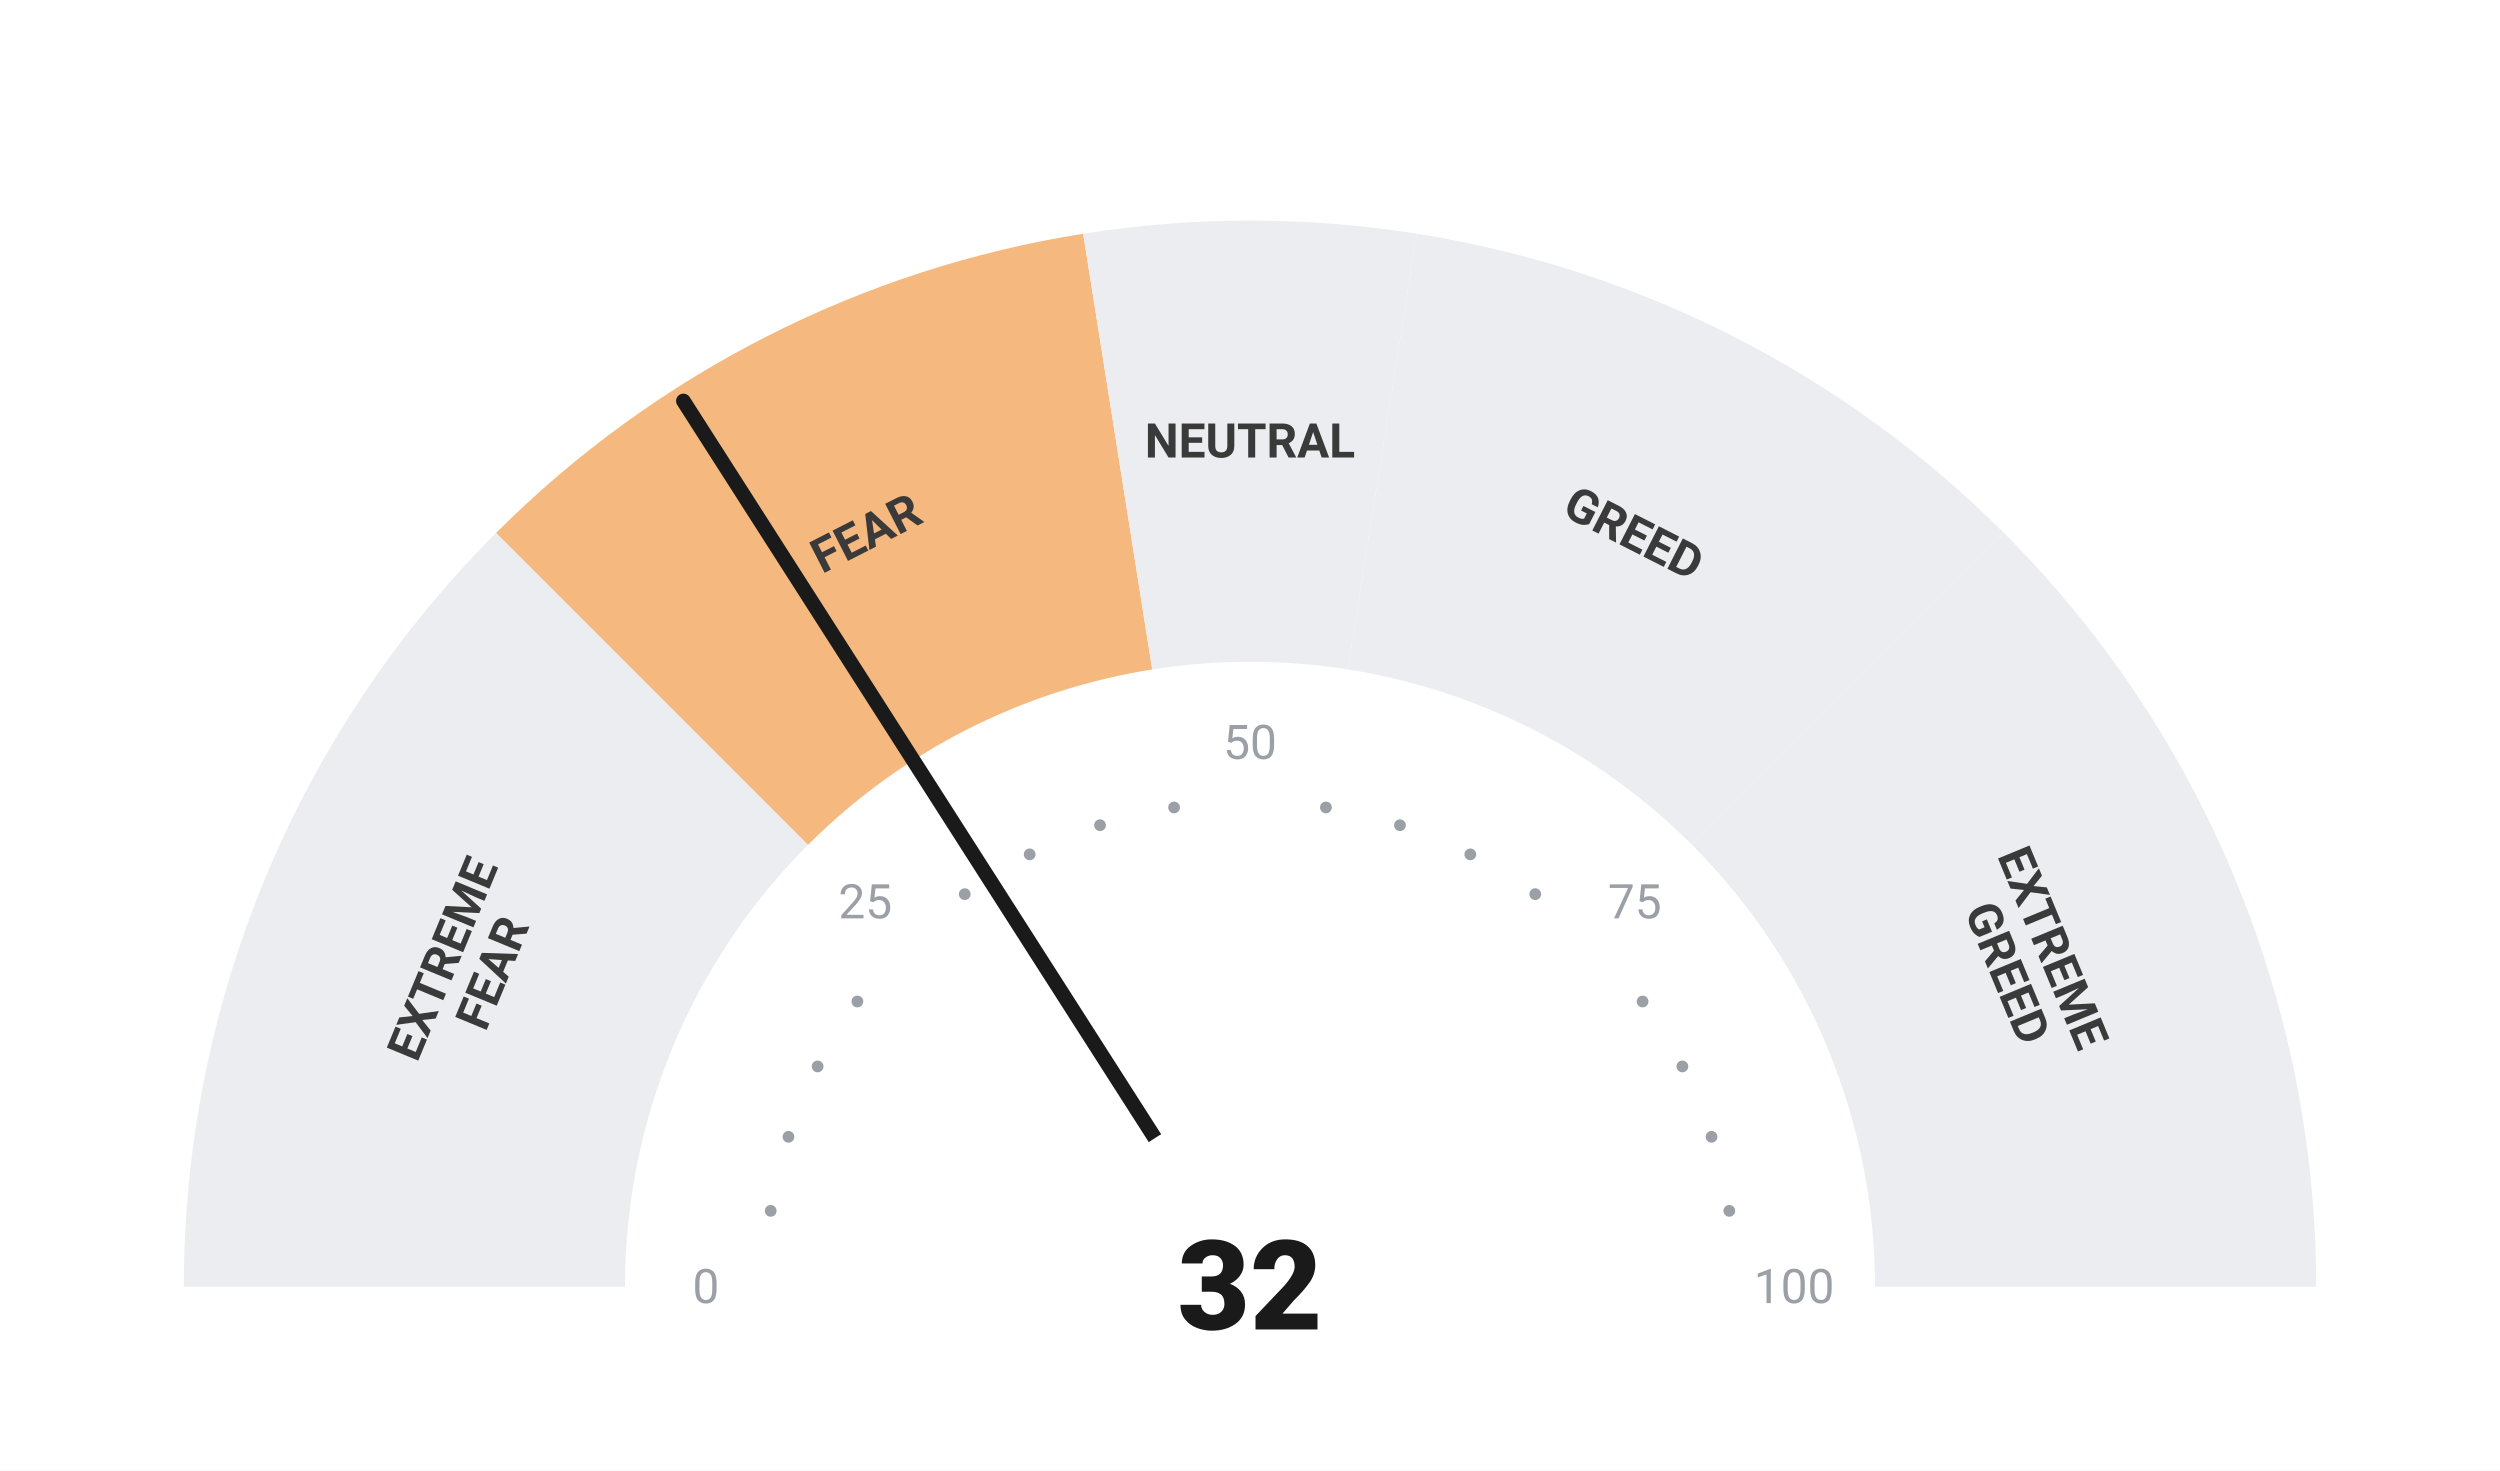
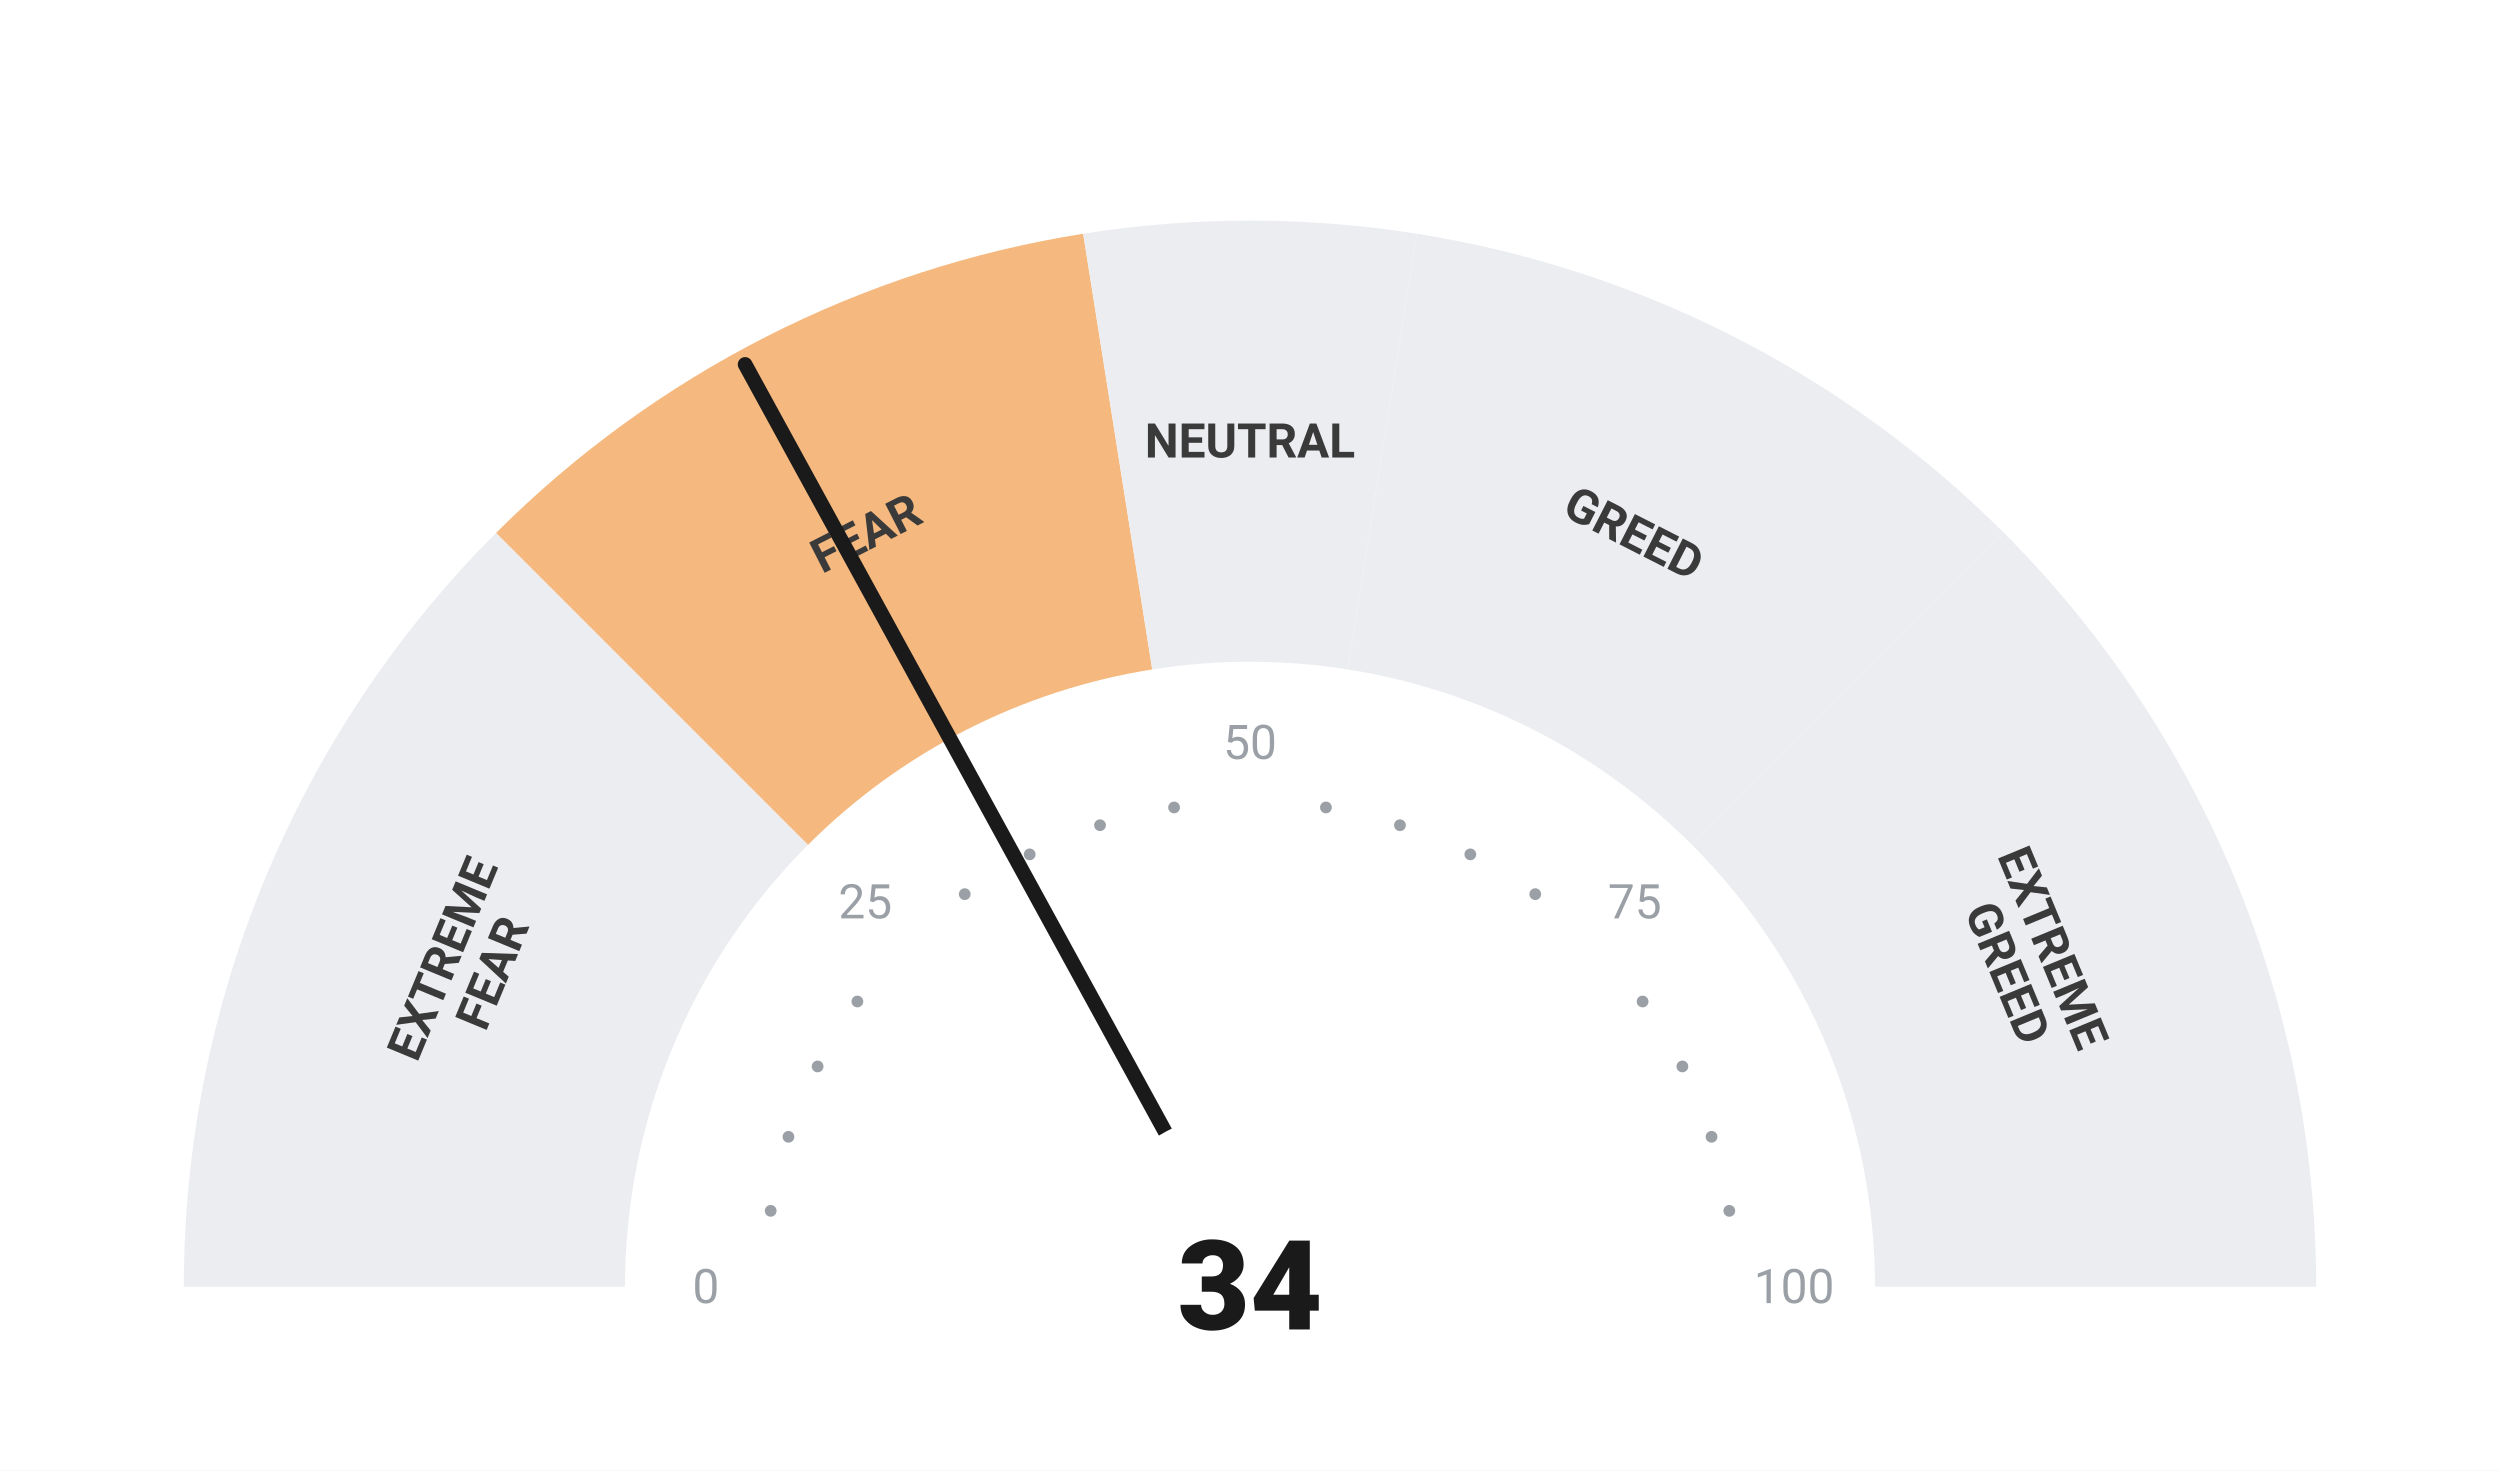
<svg xmlns="http://www.w3.org/2000/svg" viewBox="0 0 680 400" width="680" height="400">
  <rect width="680" height="400" fill="#ffffff" />
  <path d="M 50.00 350.00 A 290 290 0 0 1 134.94 144.94 L 219.79 229.79 A 170 170 0 0 0 170.00 350.00 Z" fill="#ebedf0" />
  <path d="M 134.94 144.94 A 290 290 0 0 1 294.63 63.57 L 313.41 182.09 A 170 170 0 0 0 219.79 229.79 Z" fill="#F5B97F" />
  <path d="M 294.63 63.57 A 290 290 0 0 1 385.37 63.57 L 366.59 182.09 A 170 170 0 0 0 313.41 182.09 Z" fill="#ebedf0" />
  <path d="M 385.37 63.57 A 290 290 0 0 1 545.06 144.94 L 460.21 229.79 A 170 170 0 0 0 366.59 182.09 Z" fill="#ebedf0" />
  <path d="M 545.06 144.94 A 290 290 0 0 1 630.00 350.00 L 510.00 350.00 A 170 170 0 0 0 460.21 229.79 Z" fill="#ebedf0" />
  <circle cx="209.63" cy="329.35" r="1.6" fill="#9aa0a6" />
  <circle cx="214.46" cy="309.21" r="1.6" fill="#9aa0a6" />
  <circle cx="222.39" cy="290.07" r="1.6" fill="#9aa0a6" />
  <circle cx="233.21" cy="272.41" r="1.6" fill="#9aa0a6" />
  <circle cx="262.41" cy="243.21" r="1.6" fill="#9aa0a6" />
  <circle cx="280.07" cy="232.39" r="1.6" fill="#9aa0a6" />
  <circle cx="299.21" cy="224.46" r="1.6" fill="#9aa0a6" />
  <circle cx="319.35" cy="219.63" r="1.6" fill="#9aa0a6" />
  <circle cx="360.65" cy="219.63" r="1.6" fill="#9aa0a6" />
  <circle cx="380.79" cy="224.46" r="1.6" fill="#9aa0a6" />
  <circle cx="399.93" cy="232.39" r="1.6" fill="#9aa0a6" />
  <circle cx="417.59" cy="243.21" r="1.6" fill="#9aa0a6" />
  <circle cx="446.79" cy="272.41" r="1.6" fill="#9aa0a6" />
  <circle cx="457.61" cy="290.07" r="1.6" fill="#9aa0a6" />
  <circle cx="465.54" cy="309.21" r="1.6" fill="#9aa0a6" />
  <circle cx="470.37" cy="329.35" r="1.6" fill="#9aa0a6" />
  <text x="192.00" y="350.00" text-anchor="middle" dominant-baseline="central" font-family="-apple-system, BlinkMacSystemFont, 'Segoe UI', Roboto, sans-serif" font-size="13" font-weight="400" fill="#9aa0a6">0</text>
  <text x="235.35" y="245.35" text-anchor="middle" dominant-baseline="central" font-family="-apple-system, BlinkMacSystemFont, 'Segoe UI', Roboto, sans-serif" font-size="13" font-weight="400" fill="#9aa0a6">25</text>
  <text x="340.00" y="202.00" text-anchor="middle" dominant-baseline="central" font-family="-apple-system, BlinkMacSystemFont, 'Segoe UI', Roboto, sans-serif" font-size="13" font-weight="400" fill="#9aa0a6">50</text>
  <text x="444.65" y="245.35" text-anchor="middle" dominant-baseline="central" font-family="-apple-system, BlinkMacSystemFont, 'Segoe UI', Roboto, sans-serif" font-size="13" font-weight="400" fill="#9aa0a6">75</text>
  <text x="488.00" y="350.00" text-anchor="middle" dominant-baseline="central" font-family="-apple-system, BlinkMacSystemFont, 'Segoe UI', Roboto, sans-serif" font-size="13" font-weight="400" fill="#9aa0a6">100</text>
  <text transform="rotate(-67.50 127.51 261.98)" x="127.51" y="261.98" text-anchor="middle" dominant-baseline="central" font-family="-apple-system, BlinkMacSystemFont, 'Segoe UI', Roboto, sans-serif" font-size="13" font-weight="700" fill="#3a3a3a">
    <tspan x="127.51" dy="-7">EXTREME</tspan>
    <tspan x="127.51" dy="14">FEAR</tspan>
  </text>
  <text transform="rotate(-27.00 235.58 145.07)" x="235.58" y="145.07" text-anchor="middle" dominant-baseline="central" font-family="-apple-system, BlinkMacSystemFont, 'Segoe UI', Roboto, sans-serif" font-size="13" font-weight="700" fill="#3a3a3a">
    <tspan x="235.58" dy="0">FEAR</tspan>
  </text>
  <text transform="rotate(0.00 340.00 120.00)" x="340.00" y="120.00" text-anchor="middle" dominant-baseline="central" font-family="-apple-system, BlinkMacSystemFont, 'Segoe UI', Roboto, sans-serif" font-size="13" font-weight="700" fill="#3a3a3a">
    <tspan x="340.00" dy="0">NEUTRAL</tspan>
  </text>
  <text transform="rotate(27.00 444.42 145.07)" x="444.42" y="145.07" text-anchor="middle" dominant-baseline="central" font-family="-apple-system, BlinkMacSystemFont, 'Segoe UI', Roboto, sans-serif" font-size="13" font-weight="700" fill="#3a3a3a">
    <tspan x="444.42" dy="0">GREED</tspan>
  </text>
  <text transform="rotate(67.50 552.49 261.98)" x="552.49" y="261.98" text-anchor="middle" dominant-baseline="central" font-family="-apple-system, BlinkMacSystemFont, 'Segoe UI', Roboto, sans-serif" font-size="13" font-weight="700" fill="#3a3a3a">
    <tspan x="552.49" dy="-7">EXTREME</tspan>
    <tspan x="552.49" dy="14">GREED</tspan>
  </text>
-   <line x1="340" y1="350" x2="185.89" y2="109.07" stroke="#1a1a1a" stroke-width="4" stroke-linecap="round" />
+   <line x1="340" y1="350" x2="202.67" y2="99.13" stroke="#1a1a1a" stroke-width="4" stroke-linecap="round" />
  <circle cx="340" cy="350" r="48" fill="#ffffff" />
-   <text x="340" y="350" text-anchor="middle" dominant-baseline="central" font-family="-apple-system, BlinkMacSystemFont, 'Segoe UI', Roboto, sans-serif" font-size="34" font-weight="800" fill="#1a1a1a">32</text>
+   <text x="340" y="350" text-anchor="middle" dominant-baseline="central" font-family="-apple-system, BlinkMacSystemFont, 'Segoe UI', Roboto, sans-serif" font-size="34" font-weight="800" fill="#1a1a1a">34</text>
</svg>
